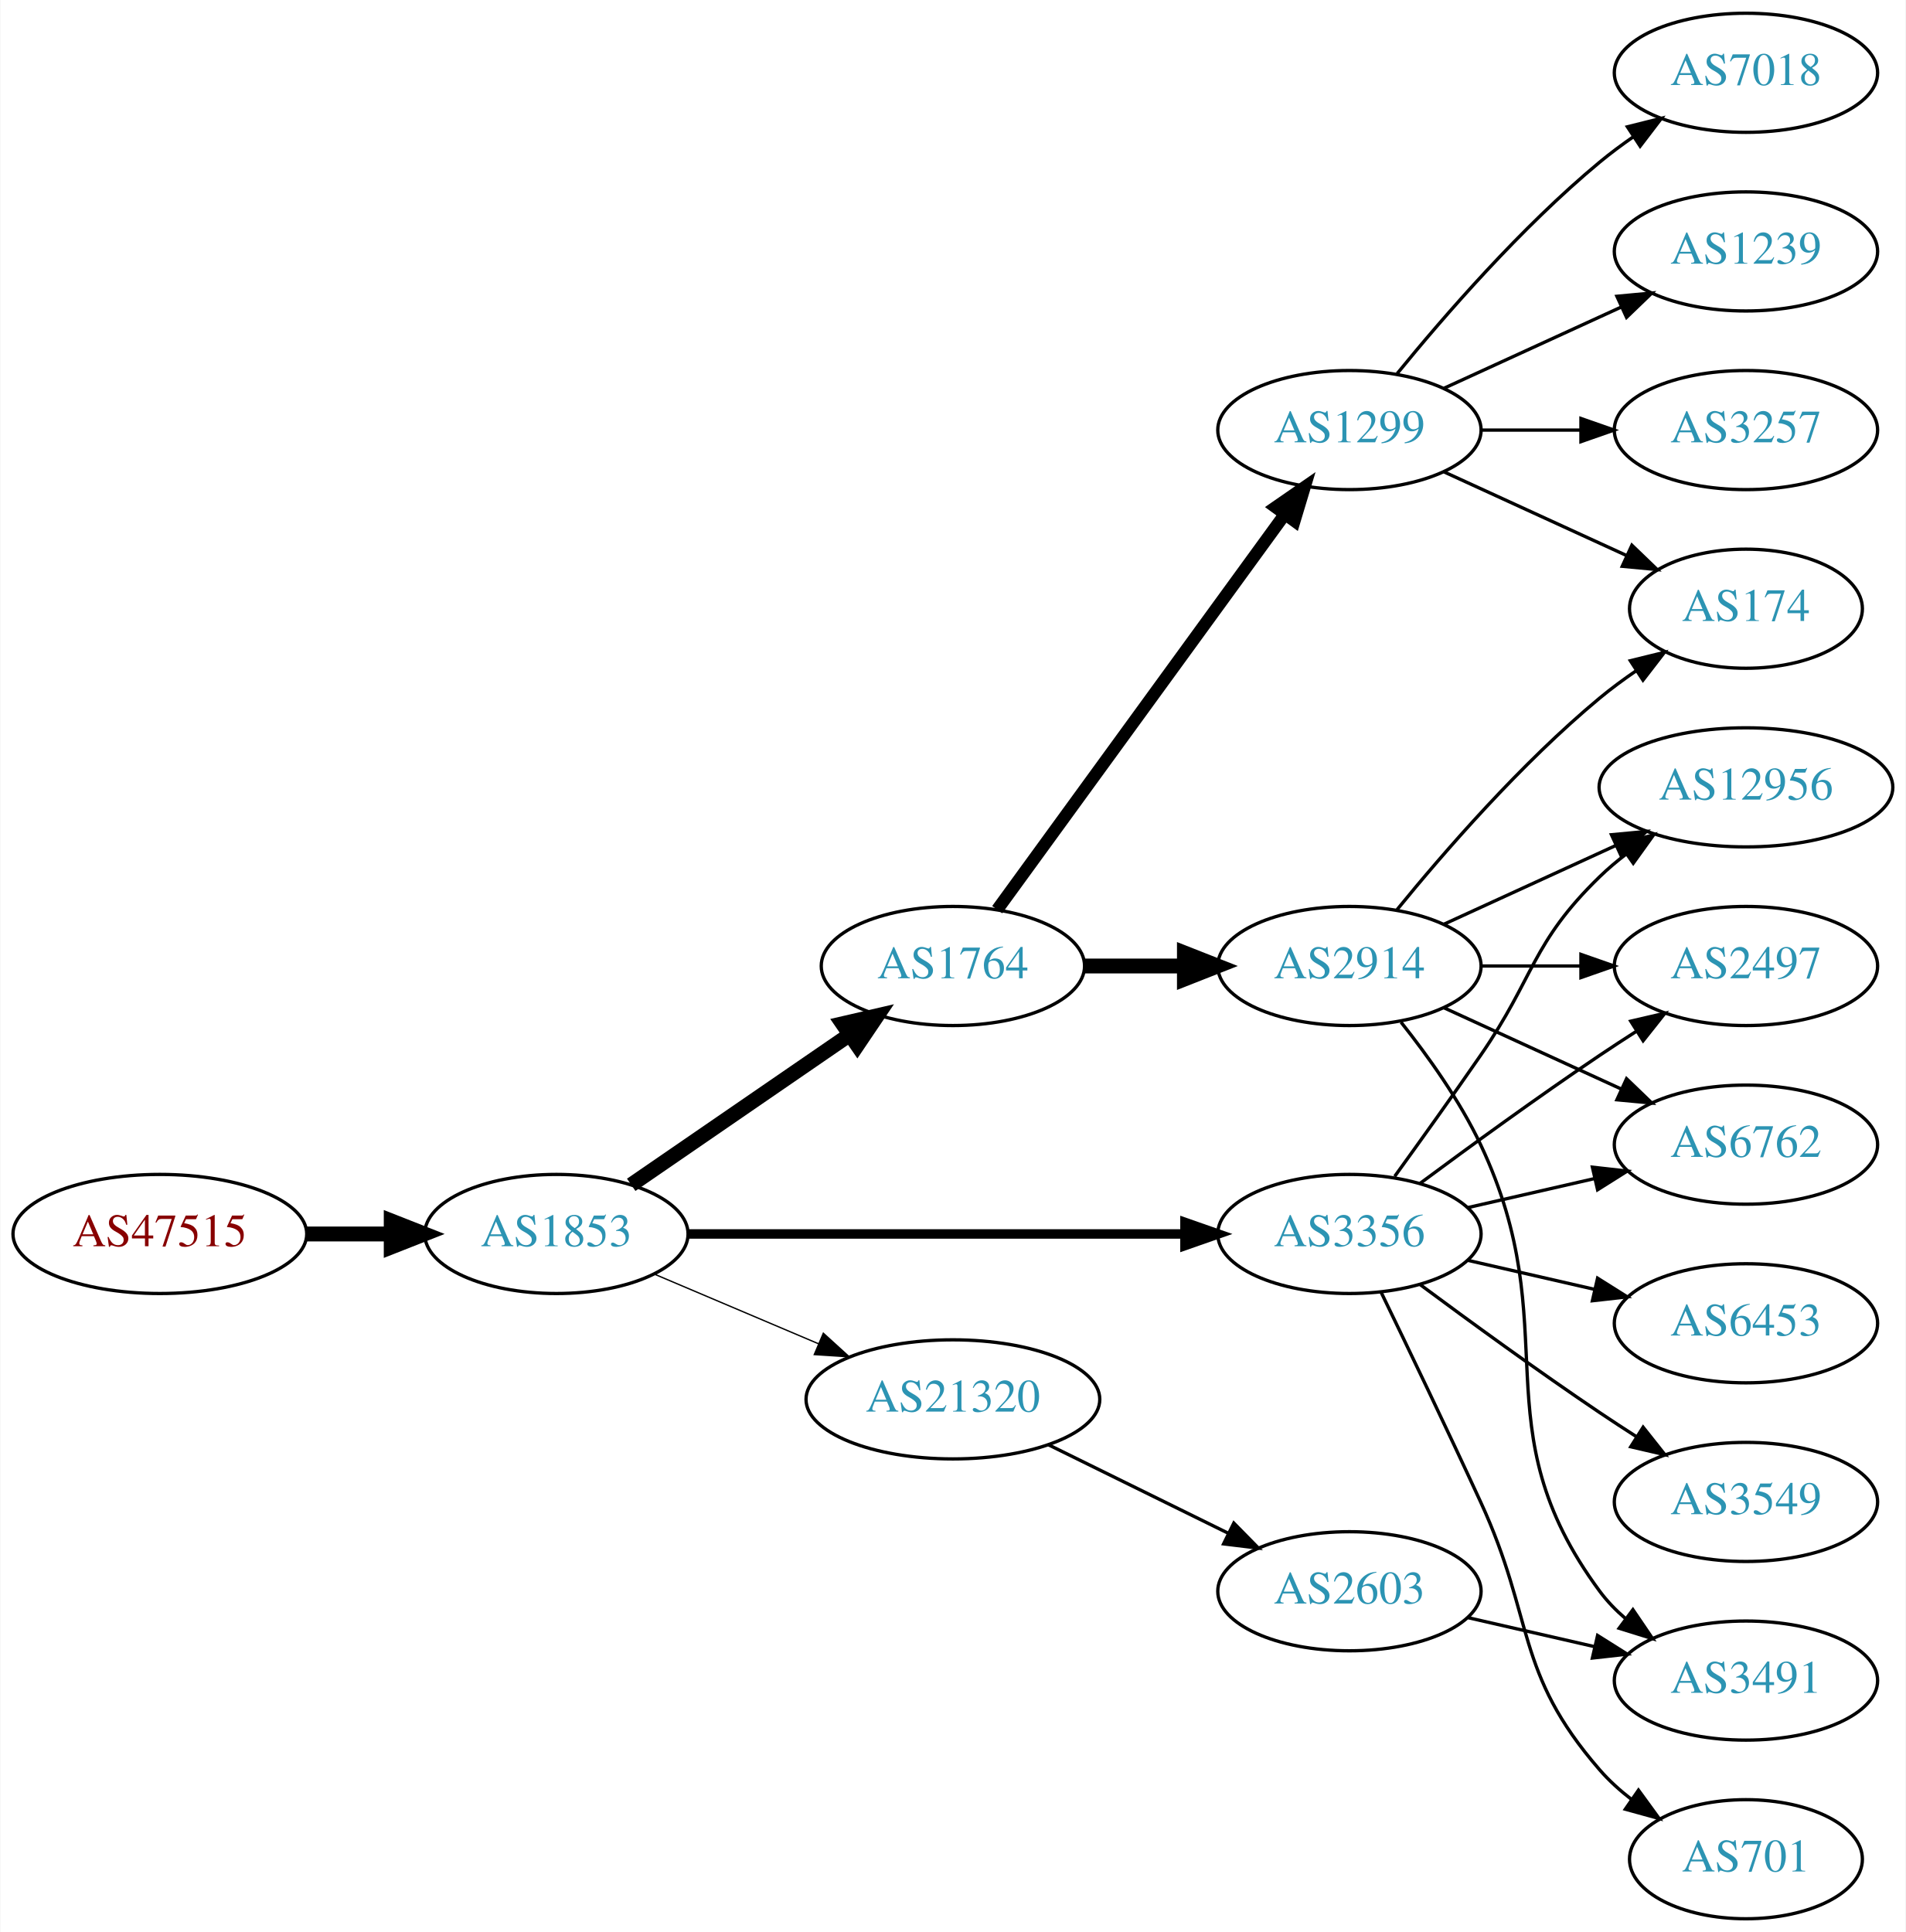
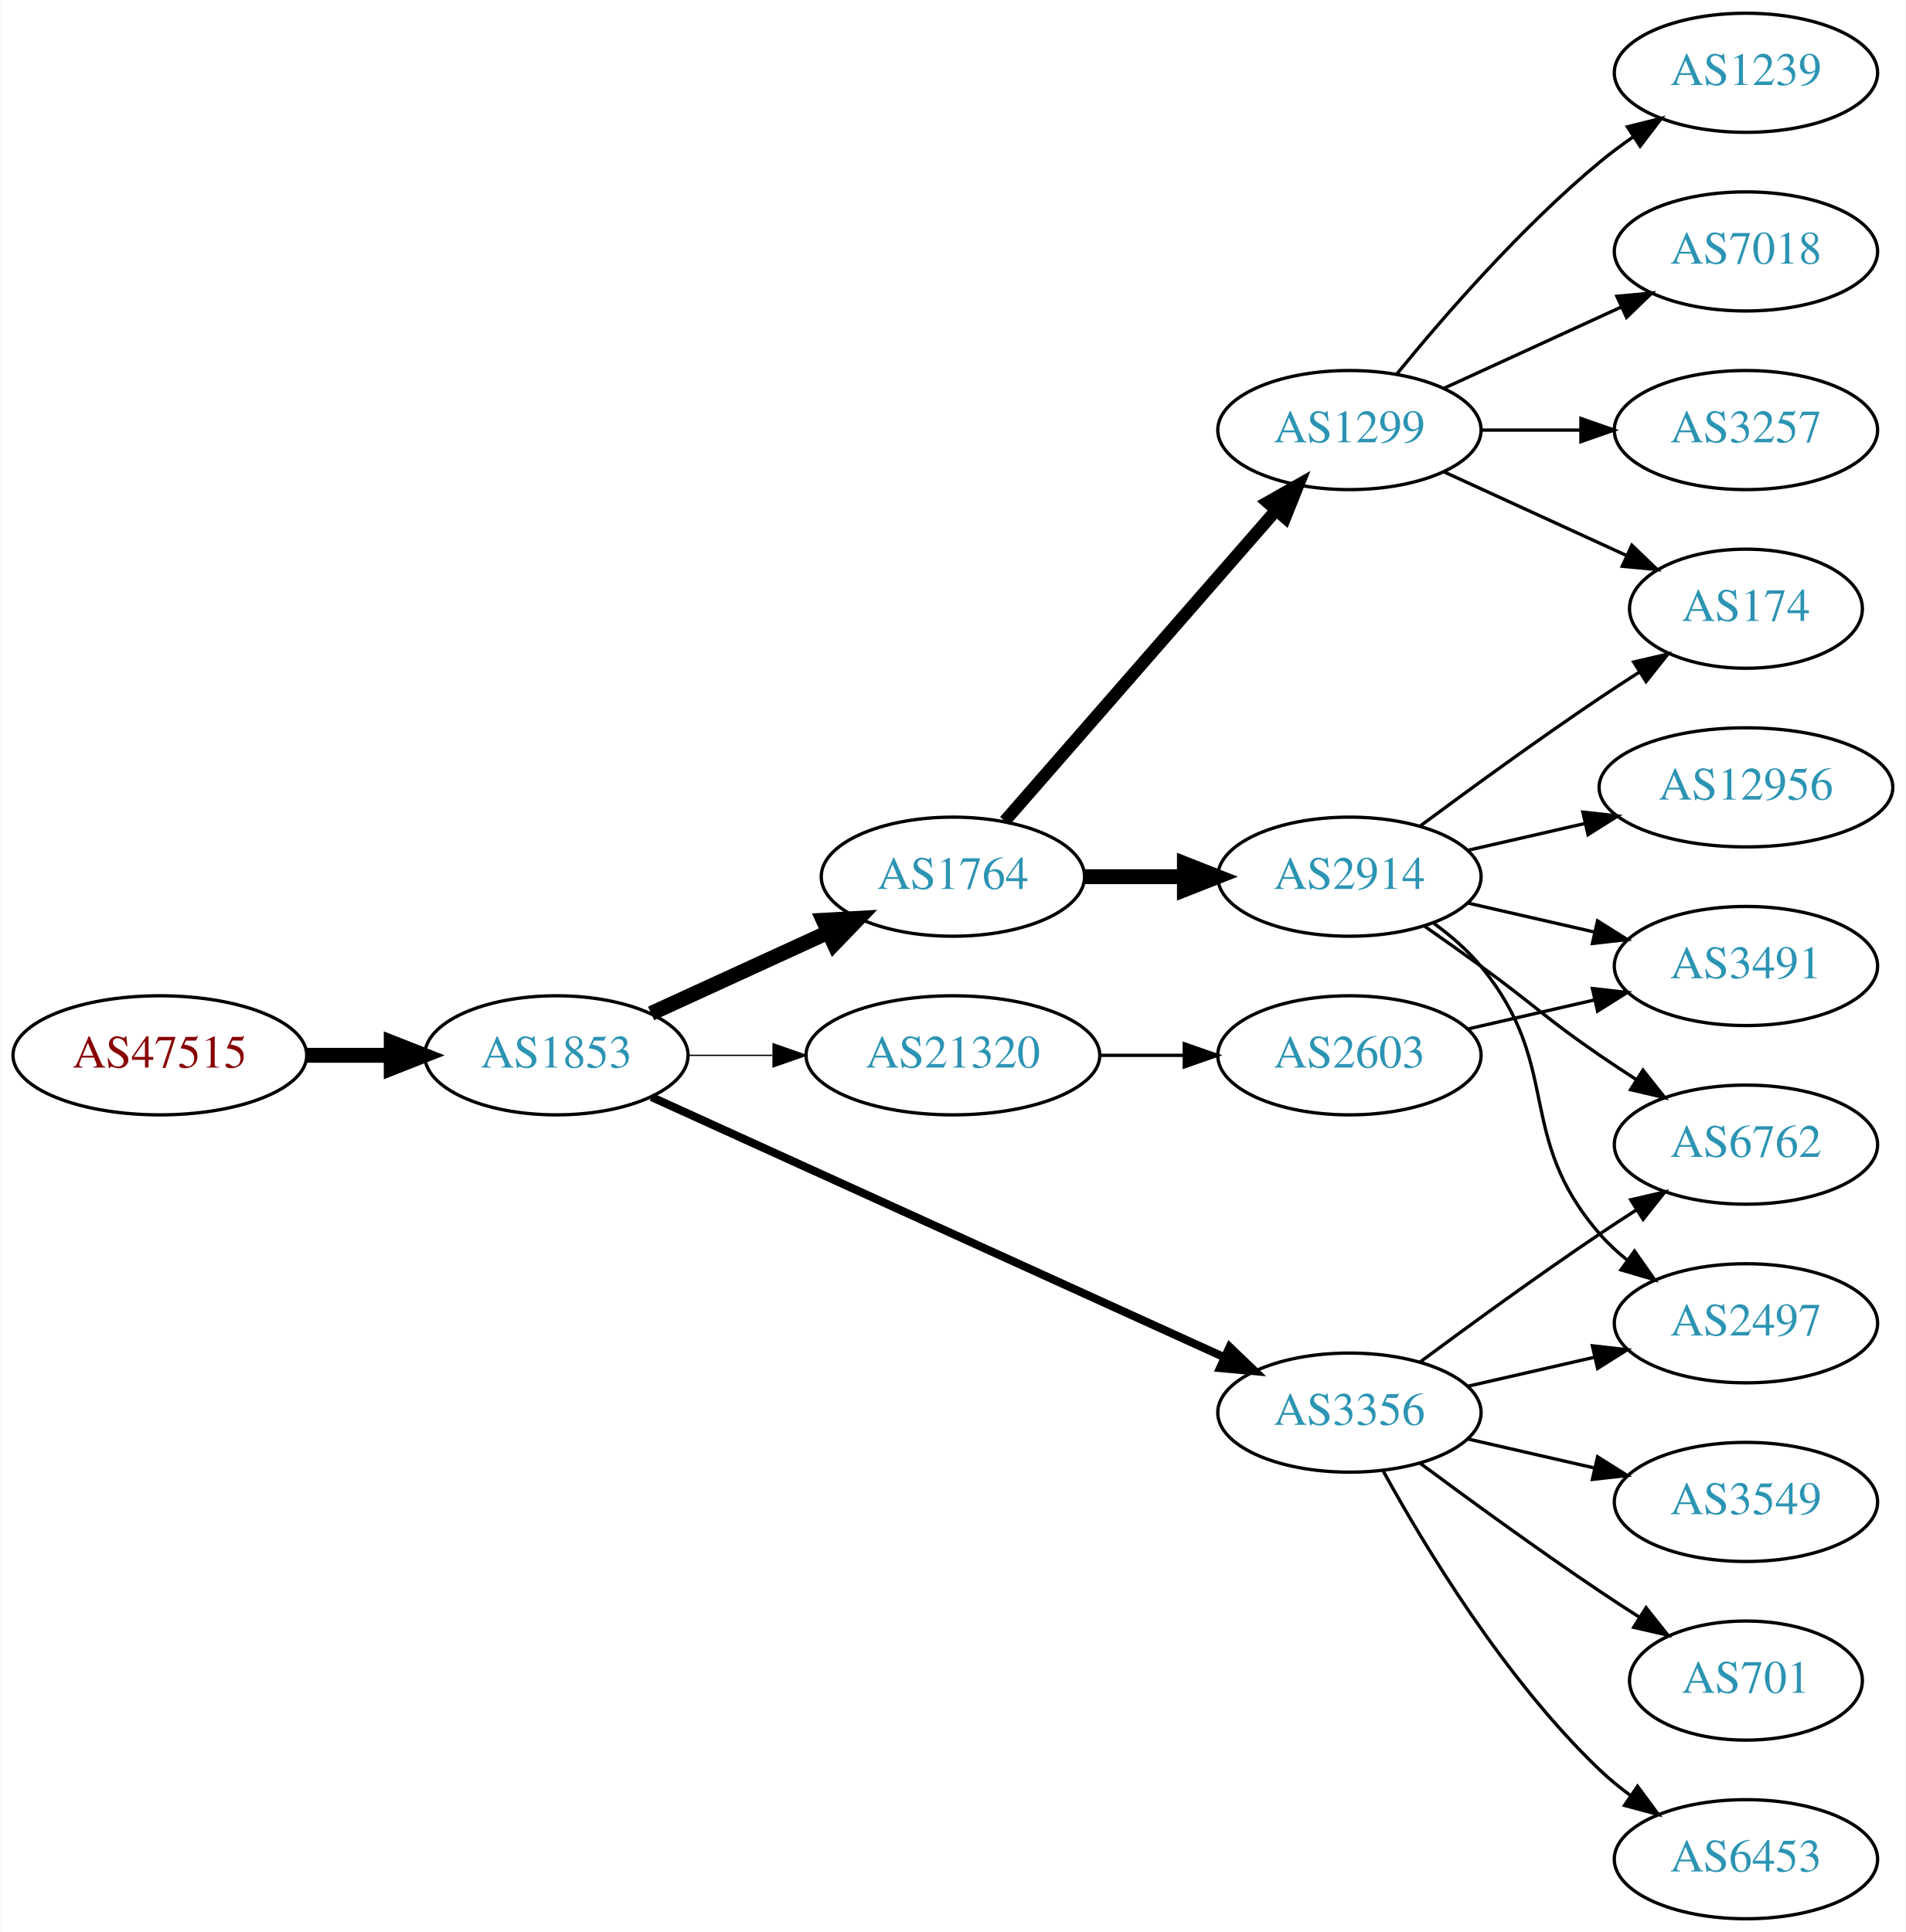
<svg xmlns="http://www.w3.org/2000/svg" xmlns:xlink="http://www.w3.org/1999/xlink" width="576pt" height="584pt" viewBox="0.00 0.00 575.76 584.00">
  <g id="graph0" class="graph" transform="scale(1 1) rotate(0) translate(4 580)">
    <polygon fill="white" stroke="none" points="-4,4 -4,-580 571.762,-580 571.762,4 -4,4" />
    <g id="node1" class="node">
      <g id="a_node1">
        <a xlink:href="/asn/47515" xlink:title="AS47515 ~ BMI-GOVIX [AT]">
-           <ellipse fill="#ffffff" stroke="black" cx="44.196" cy="-207" rx="44.393" ry="18" />
-           <text text-anchor="middle" x="44.196" y="-203.3" font-family="Times,serif" font-size="14.00" fill="#880000">AS47515</text>
+           <ellipse fill="#ffffff" stroke="black" cx="44.196" cy="-261" rx="44.393" ry="18" />
+           <text text-anchor="middle" x="44.196" y="-257.3" font-family="Times,serif" font-size="14.00" fill="#880000">AS47515</text>
        </a>
      </g>
    </g>
    <g id="node2" class="node">
      <g id="a_node2">
        <a xlink:href="/asn/1853" xlink:title="AS1853 ~ ACOnet Backbone [AT]">
-           <ellipse fill="#ffffff" stroke="black" cx="164.039" cy="-207" rx="39.794" ry="18" />
-           <text text-anchor="middle" x="164.039" y="-203.3" font-family="Times,serif" font-size="14.00" fill="#2c94b3">AS1853</text>
+           <ellipse fill="#ffffff" stroke="black" cx="164.039" cy="-261" rx="39.794" ry="18" />
+           <text text-anchor="middle" x="164.039" y="-257.3" font-family="Times,serif" font-size="14.00" fill="#2c94b3">AS1853</text>
        </a>
      </g>
    </g>
    <g id="edge1" class="edge">
-       <path fill="none" stroke="black" stroke-width="4.5" d="M88.407,-207C96.72,-207 105.482,-207 113.965,-207" />
-       <polygon fill="black" stroke="black" stroke-width="4.5" points="114.123,-210.938 124.123,-207 114.123,-203.063 114.123,-210.938" />
+       <path fill="none" stroke="black" stroke-width="4.5" d="M88.407,-261C96.72,-261 105.482,-261 113.965,-261" />
+       <polygon fill="black" stroke="black" stroke-width="4.5" points="114.123,-264.938 124.123,-261 114.123,-257.063 114.123,-264.938" />
    </g>
    <g id="node3" class="node">
      <g id="a_node3">
-         <a xlink:href="/asn/1764" xlink:title="AS1764 ~ NEXTLAYER-AS [AT]">
-           <ellipse fill="#ffffff" stroke="black" cx="283.881" cy="-288" rx="39.794" ry="18" />
-           <text text-anchor="middle" x="283.881" y="-284.3" font-family="Times,serif" font-size="14.00" fill="#2c94b3">AS1764</text>
+         <a xlink:href="/asn/3356" xlink:title="AS3356 ~ Level 3 Parent, LLC [US]">
+           <ellipse fill="#ffffff" stroke="black" cx="403.724" cy="-153" rx="39.794" ry="18" />
+           <text text-anchor="middle" x="403.724" y="-149.3" font-family="Times,serif" font-size="14.00" fill="#2c94b3">AS3356</text>
        </a>
      </g>
    </g>
    <g id="edge2" class="edge">
-       <path fill="none" stroke="black" stroke-width="4.5" d="M186.653,-221.857C205.141,-234.565 231.955,-252.995 252.585,-267.175" />
-       <polygon fill="black" stroke="black" stroke-width="4.5" points="250.534,-270.544 261.005,-272.963 254.994,-264.054 250.534,-270.544" />
+       <path fill="none" stroke="black" stroke-width="2.455" d="M192.769,-248.4C235.617,-228.93 317.954,-191.518 365.797,-169.779" />
+       <polygon fill="black" stroke="black" stroke-width="2.455" points="367.513,-172.843 375.17,-165.52 364.618,-166.47 367.513,-172.843" />
    </g>
    <g id="node4" class="node">
      <g id="a_node4">
-         <a xlink:href="/asn/3356" xlink:title="AS3356 ~ Level 3 Parent, LLC [US]">
-           <ellipse fill="#ffffff" stroke="black" cx="403.724" cy="-207" rx="39.794" ry="18" />
-           <text text-anchor="middle" x="403.724" y="-203.3" font-family="Times,serif" font-size="14.00" fill="#2c94b3">AS3356</text>
+         <a xlink:href="/asn/1764" xlink:title="AS1764 ~ NEXTLAYER-AS [AT]">
+           <ellipse fill="#ffffff" stroke="black" cx="283.881" cy="-315" rx="39.794" ry="18" />
+           <text text-anchor="middle" x="283.881" y="-311.3" font-family="Times,serif" font-size="14.00" fill="#2c94b3">AS1764</text>
        </a>
      </g>
    </g>
    <g id="edge3" class="edge">
-       <path fill="none" stroke="black" stroke-width="2.864" d="M203.756,-207C244.674,-207 309.314,-207 353.749,-207" />
-       <polygon fill="black" stroke="black" stroke-width="2.864" points="354.023,-210.5 364.023,-207 354.023,-203.5 354.023,-210.5" />
+       <path fill="none" stroke="black" stroke-width="4.5" d="M192.667,-273.661C208.624,-280.973 228.895,-290.261 246.178,-298.181" />
+       <polygon fill="black" stroke="black" stroke-width="4.5" points="244.694,-301.832 255.425,-302.419 247.975,-294.673 244.694,-301.832" />
    </g>
    <g id="node5" class="node">
      <g id="a_node5">
        <a xlink:href="/asn/21320" xlink:title="AS21320 ~ GEANT Vereniging [EU]">
-           <ellipse fill="#ffffff" stroke="black" cx="283.881" cy="-157" rx="44.393" ry="18" />
-           <text text-anchor="middle" x="283.881" y="-153.3" font-family="Times,serif" font-size="14.00" fill="#2c94b3">AS21320</text>
+           <ellipse fill="#ffffff" stroke="black" cx="283.881" cy="-261" rx="44.393" ry="18" />
+           <text text-anchor="middle" x="283.881" y="-257.3" font-family="Times,serif" font-size="14.00" fill="#2c94b3">AS21320</text>
        </a>
      </g>
    </g>
    <g id="edge4" class="edge">
-       <path fill="none" stroke="black" stroke-width="0.409" d="M193.565,-194.896C208.484,-188.566 226.982,-180.718 243.268,-173.808" />
-       <polygon fill="black" stroke="black" stroke-width="0.409" points="244.719,-176.994 252.558,-169.866 241.985,-170.55 244.719,-176.994" />
+       <path fill="none" stroke="black" stroke-width="0.409" d="M203.951,-261C212.054,-261 220.729,-261 229.255,-261" />
+       <polygon fill="black" stroke="black" stroke-width="0.409" points="229.533,-264.5 239.533,-261 229.533,-257.5 229.533,-264.5" />
    </g>
    <g id="node6" class="node">
      <g id="a_node6">
-         <a xlink:href="/asn/2914" xlink:title="AS2914 ~ NTT America, Inc. [US]">
-           <ellipse fill="#ffffff" stroke="black" cx="403.724" cy="-288" rx="39.794" ry="18" />
-           <text text-anchor="middle" x="403.724" y="-284.3" font-family="Times,serif" font-size="14.00" fill="#2c94b3">AS2914</text>
+         <a xlink:href="/asn/6762" xlink:title="AS6762 ~ TELECOM ITALIA SPARKLE S.p.A. [IT]">
+           <ellipse fill="#ffffff" stroke="black" cx="523.566" cy="-234" rx="39.794" ry="18" />
+           <text text-anchor="middle" x="523.566" y="-230.3" font-family="Times,serif" font-size="14.00" fill="#2c94b3">AS6762</text>
        </a>
      </g>
    </g>
    <g id="edge5" class="edge">
-       <path fill="none" stroke="black" stroke-width="4.5" d="M323.794,-288C333.347,-288 343.697,-288 353.659,-288" />
-       <polygon fill="black" stroke="black" stroke-width="4.5" points="353.852,-291.938 363.852,-288 353.852,-284.063 353.852,-291.938" />
+       <path fill="none" stroke="black" d="M425.054,-168.277C439.916,-179.304 460.661,-194.407 479.37,-207 482.919,-209.389 486.67,-211.839 490.418,-214.242" />
+       <polygon fill="black" stroke="black" points="488.744,-217.325 499.067,-219.712 492.486,-211.409 488.744,-217.325" />
    </g>
    <g id="node7" class="node">
      <g id="a_node7">
+         <a xlink:href="/asn/3549" xlink:title="AS3549 ~ Level 3 Parent, LLC [US]">
+           <ellipse fill="#ffffff" stroke="black" cx="523.566" cy="-126" rx="39.794" ry="18" />
+           <text text-anchor="middle" x="523.566" y="-122.3" font-family="Times,serif" font-size="14.00" fill="#2c94b3">AS3549</text>
+         </a>
+       </g>
+     </g>
+     <g id="edge6" class="edge">
+       <path fill="none" stroke="black" d="M439.443,-145.045C451.443,-142.296 465.064,-139.175 477.756,-136.267" />
+       <polygon fill="black" stroke="black" points="478.722,-139.636 487.688,-133.991 477.159,-132.813 478.722,-139.636" />
+     </g>
+     <g id="node8" class="node">
+       <g id="a_node8">
+         <a xlink:href="/asn/2497" xlink:title="AS2497 ~ Internet Initiative Japan Inc. [JP]">
+           <ellipse fill="#ffffff" stroke="black" cx="523.566" cy="-180" rx="39.794" ry="18" />
+           <text text-anchor="middle" x="523.566" y="-176.3" font-family="Times,serif" font-size="14.00" fill="#2c94b3">AS2497</text>
+         </a>
+       </g>
+     </g>
+     <g id="edge7" class="edge">
+       <path fill="none" stroke="black" d="M439.443,-160.955C451.443,-163.704 465.064,-166.825 477.756,-169.733" />
+       <polygon fill="black" stroke="black" points="477.159,-173.187 487.688,-172.009 478.722,-166.364 477.159,-173.187" />
+     </g>
+     <g id="node9" class="node">
+       <g id="a_node9">
+         <a xlink:href="/asn/701" xlink:title="AS701 ~ UUNET [US]">
+           <ellipse fill="#ffffff" stroke="black" cx="523.566" cy="-72" rx="35.194" ry="18" />
+           <text text-anchor="middle" x="523.566" y="-68.3" font-family="Times,serif" font-size="14.00" fill="#2c94b3">AS701</text>
+         </a>
+       </g>
+     </g>
+     <g id="edge8" class="edge">
+       <path fill="none" stroke="black" d="M425.054,-137.723C439.916,-126.696 460.661,-111.593 479.37,-99 483.188,-96.43 487.238,-93.79 491.268,-91.214" />
+       <polygon fill="black" stroke="black" points="493.372,-94.025 499.962,-85.729 489.637,-88.105 493.372,-94.025" />
+     </g>
+     <g id="node10" class="node">
+       <g id="a_node10">
+         <a xlink:href="/asn/6453" xlink:title="AS6453 ~ TATA COMMUNICATIONS (AMERICA) INC [US]">
+           <ellipse fill="#ffffff" stroke="black" cx="523.566" cy="-18" rx="39.794" ry="18" />
+           <text text-anchor="middle" x="523.566" y="-14.3" font-family="Times,serif" font-size="14.00" fill="#2c94b3">AS6453</text>
+         </a>
+       </g>
+     </g>
+     <g id="edge9" class="edge">
+       <path fill="none" stroke="black" d="M413.965,-135.287C426.51,-112.439 450.687,-72.389 479.37,-45 482.238,-42.261 485.427,-39.653 488.736,-37.215" />
+       <polygon fill="black" stroke="black" points="490.8,-40.044 497.096,-31.523 486.86,-34.258 490.8,-40.044" />
+     </g>
+     <g id="node11" class="node">
+       <g id="a_node11">
        <a xlink:href="/asn/1299" xlink:title="AS1299 ~ Telia Carrier [EU]">
          <ellipse fill="#ffffff" stroke="black" cx="403.724" cy="-450" rx="39.794" ry="18" />
          <text text-anchor="middle" x="403.724" y="-446.3" font-family="Times,serif" font-size="14.00" fill="#2c94b3">AS1299</text>
        </a>
      </g>
    </g>
-     <g id="edge6" class="edge">
-       <path fill="none" stroke="black" stroke-width="3.75" d="M297.27,-305.031C317.991,-333.517 359.795,-390.985 384.083,-424.374" />
-       <polygon fill="black" stroke="black" stroke-width="3.75" points="381.434,-426.682 390.147,-432.71 387.094,-422.564 381.434,-426.682" />
-     </g>
-     <g id="node9" class="node">
-       <g id="a_node9">
+     <g id="edge10" class="edge">
+       <path fill="none" stroke="black" stroke-width="3.75" d="M299.568,-331.825C320.144,-355.397 357.682,-398.4 381.355,-425.52" />
+       <polygon fill="black" stroke="black" stroke-width="3.75" points="379.009,-428.155 388.222,-433.387 384.283,-423.552 379.009,-428.155" />
+     </g>
+     <g id="node12" class="node">
+       <g id="a_node12">
+         <a xlink:href="/asn/2914" xlink:title="AS2914 ~ NTT America, Inc. [US]">
+           <ellipse fill="#ffffff" stroke="black" cx="403.724" cy="-315" rx="39.794" ry="18" />
+           <text text-anchor="middle" x="403.724" y="-311.3" font-family="Times,serif" font-size="14.00" fill="#2c94b3">AS2914</text>
+         </a>
+       </g>
+     </g>
+     <g id="edge11" class="edge">
+       <path fill="none" stroke="black" stroke-width="4.5" d="M323.794,-315C333.347,-315 343.697,-315 353.659,-315" />
+       <polygon fill="black" stroke="black" stroke-width="4.5" points="353.852,-318.938 363.852,-315 353.852,-311.063 353.852,-318.938" />
+     </g>
+     <g id="node19" class="node">
+       <g id="a_node19">
+         <a xlink:href="/asn/2603" xlink:title="AS2603 ~ NORDUnet [NO]">
+           <ellipse fill="#ffffff" stroke="black" cx="403.724" cy="-261" rx="39.794" ry="18" />
+           <text text-anchor="middle" x="403.724" y="-257.3" font-family="Times,serif" font-size="14.00" fill="#2c94b3">AS2603</text>
+         </a>
+       </g>
+     </g>
+     <g id="edge21" class="edge">
+       <path fill="none" stroke="black" d="M328.092,-261C336.405,-261 345.168,-261 353.65,-261" />
+       <polygon fill="black" stroke="black" points="353.809,-264.5 363.809,-261 353.809,-257.5 353.809,-264.5" />
+     </g>
+     <g id="node13" class="node">
+       <g id="a_node13">
+         <a xlink:href="/asn/3257" xlink:title="AS3257 ~ GTT [DE]">
+           <ellipse fill="#ffffff" stroke="black" cx="523.566" cy="-450" rx="39.794" ry="18" />
+           <text text-anchor="middle" x="523.566" y="-446.3" font-family="Times,serif" font-size="14.00" fill="#2c94b3">AS3257</text>
+         </a>
+       </g>
+     </g>
+     <g id="edge12" class="edge">
+       <path fill="none" stroke="black" d="M443.636,-450C453.19,-450 463.539,-450 473.502,-450" />
+       <polygon fill="black" stroke="black" points="473.695,-453.5 483.695,-450 473.694,-446.5 473.695,-453.5" />
+     </g>
+     <g id="node14" class="node">
+       <g id="a_node14">
+         <a xlink:href="/asn/1239" xlink:title="AS1239 ~ Sprint [US]">
+           <ellipse fill="#ffffff" stroke="black" cx="523.566" cy="-558" rx="39.794" ry="18" />
+           <text text-anchor="middle" x="523.566" y="-554.3" font-family="Times,serif" font-size="14.00" fill="#2c94b3">AS1239</text>
+         </a>
+       </g>
+     </g>
+     <g id="edge13" class="edge">
+       <path fill="none" stroke="black" d="M418.143,-467.065C432.257,-484.375 455.672,-511.345 479.37,-531 482.587,-533.668 486.087,-536.27 489.658,-538.741" />
+       <polygon fill="black" stroke="black" points="487.735,-541.666 498.014,-544.236 491.581,-535.817 487.735,-541.666" />
+     </g>
+     <g id="node15" class="node">
+       <g id="a_node15">
+         <a xlink:href="/asn/174" xlink:title="AS174 ~ Cogent Communications [US]">
+           <ellipse fill="#ffffff" stroke="black" cx="523.566" cy="-396" rx="35.194" ry="18" />
+           <text text-anchor="middle" x="523.566" y="-392.3" font-family="Times,serif" font-size="14.00" fill="#2c94b3">AS174</text>
+         </a>
+       </g>
+     </g>
+     <g id="edge14" class="edge">
+       <path fill="none" stroke="black" d="M432.353,-437.339C448.769,-429.817 469.75,-420.202 487.347,-412.139" />
+       <polygon fill="black" stroke="black" points="489.092,-415.189 496.725,-407.842 486.176,-408.826 489.092,-415.189" />
+     </g>
+     <g id="node16" class="node">
+       <g id="a_node16">
+         <a xlink:href="/asn/7018" xlink:title="AS7018 ~ AT&amp;T Services, Inc. [US]">
+           <ellipse fill="#ffffff" stroke="black" cx="523.566" cy="-504" rx="39.794" ry="18" />
+           <text text-anchor="middle" x="523.566" y="-500.3" font-family="Times,serif" font-size="14.00" fill="#2c94b3">AS7018</text>
+         </a>
+       </g>
+     </g>
+     <g id="edge15" class="edge">
+       <path fill="none" stroke="black" d="M432.353,-462.661C448.31,-469.973 468.58,-479.261 485.863,-487.181" />
+       <polygon fill="black" stroke="black" points="484.562,-490.435 495.111,-491.419 487.478,-484.071 484.562,-490.435" />
+     </g>
+     <g id="edge18" class="edge">
+       <path fill="none" stroke="black" d="M426.481,-299.991C432.015,-296.121 437.934,-291.936 443.37,-288 459.57,-276.271 462.876,-272.311 479.37,-261 482.899,-258.581 486.636,-256.111 490.377,-253.698" />
+       <polygon fill="black" stroke="black" points="492.449,-256.528 499.018,-248.216 488.699,-250.618 492.449,-256.528" />
+     </g>
+     <g id="edge19" class="edge">
+       <path fill="none" stroke="black" d="M429.305,-300.844C434.399,-297.128 439.413,-292.799 443.37,-288 468.435,-257.606 453.536,-236.742 479.37,-207 481.835,-204.162 484.672,-201.523 487.689,-199.094" />
+       <polygon fill="black" stroke="black" points="489.876,-201.833 495.968,-193.164 485.8,-196.142 489.876,-201.833" />
+     </g>
+     <g id="edge16" class="edge">
+       <path fill="none" stroke="black" d="M425.054,-330.277C439.916,-341.304 460.661,-356.407 479.37,-369 483.188,-371.569 487.238,-374.21 491.268,-376.786" />
+       <polygon fill="black" stroke="black" points="489.637,-379.895 499.962,-382.271 493.372,-373.975 489.637,-379.895" />
+     </g>
+     <g id="node17" class="node">
+       <g id="a_node17">
+         <a xlink:href="/asn/3491" xlink:title="AS3491 ~ PCCW Global, Inc. [US]">
+           <ellipse fill="#ffffff" stroke="black" cx="523.566" cy="-288" rx="39.794" ry="18" />
+           <text text-anchor="middle" x="523.566" y="-284.3" font-family="Times,serif" font-size="14.00" fill="#2c94b3">AS3491</text>
+         </a>
+       </g>
+     </g>
+     <g id="edge17" class="edge">
+       <path fill="none" stroke="black" d="M439.443,-307.045C451.443,-304.296 465.064,-301.175 477.756,-298.267" />
+       <polygon fill="black" stroke="black" points="478.722,-301.636 487.688,-295.991 477.159,-294.813 478.722,-301.636" />
+     </g>
+     <g id="node18" class="node">
+       <g id="a_node18">
        <a xlink:href="/asn/12956" xlink:title="AS12956 ~ TELXIUS [ES]">
          <ellipse fill="#ffffff" stroke="black" cx="523.566" cy="-342" rx="44.393" ry="18" />
          <text text-anchor="middle" x="523.566" y="-338.3" font-family="Times,serif" font-size="14.00" fill="#2c94b3">AS12956</text>
        </a>
      </g>
    </g>
-     <g id="edge14" class="edge">
-       <path fill="none" stroke="black" d="M417.403,-224.406C425.018,-234.937 434.851,-248.67 443.37,-261 459.766,-284.731 458.677,-294.906 479.37,-315 481.857,-317.414 484.594,-319.722 487.447,-321.9" />
-       <polygon fill="black" stroke="black" points="485.485,-324.798 495.683,-327.671 489.502,-319.066 485.485,-324.798" />
-     </g>
-     <g id="node10" class="node">
-       <g id="a_node10">
-         <a xlink:href="/asn/2497" xlink:title="AS2497 ~ Internet Initiative Japan Inc. [JP]">
-           <ellipse fill="#ffffff" stroke="black" cx="523.566" cy="-288" rx="39.794" ry="18" />
-           <text text-anchor="middle" x="523.566" y="-284.3" font-family="Times,serif" font-size="14.00" fill="#2c94b3">AS2497</text>
-         </a>
-       </g>
-     </g>
-     <g id="edge12" class="edge">
-       <path fill="none" stroke="black" d="M425.054,-222.277C439.916,-233.304 460.661,-248.407 479.37,-261 482.919,-263.389 486.67,-265.839 490.418,-268.242" />
-       <polygon fill="black" stroke="black" points="488.744,-271.325 499.067,-273.712 492.486,-265.409 488.744,-271.325" />
-     </g>
-     <g id="node12" class="node">
-       <g id="a_node12">
-         <a xlink:href="/asn/6762" xlink:title="AS6762 ~ TELECOM ITALIA SPARKLE S.p.A. [IT]">
-           <ellipse fill="#ffffff" stroke="black" cx="523.566" cy="-234" rx="39.794" ry="18" />
-           <text text-anchor="middle" x="523.566" y="-230.3" font-family="Times,serif" font-size="14.00" fill="#2c94b3">AS6762</text>
-         </a>
-       </g>
-     </g>
-     <g id="edge15" class="edge">
-       <path fill="none" stroke="black" d="M439.443,-214.955C451.443,-217.704 465.064,-220.825 477.756,-223.733" />
-       <polygon fill="black" stroke="black" points="477.159,-227.187 487.688,-226.009 478.722,-220.364 477.159,-227.187" />
-     </g>
-     <g id="node13" class="node">
-       <g id="a_node13">
-         <a xlink:href="/asn/3549" xlink:title="AS3549 ~ Level 3 Parent, LLC [US]">
-           <ellipse fill="#ffffff" stroke="black" cx="523.566" cy="-126" rx="39.794" ry="18" />
-           <text text-anchor="middle" x="523.566" y="-122.3" font-family="Times,serif" font-size="14.00" fill="#2c94b3">AS3549</text>
-         </a>
-       </g>
-     </g>
-     <g id="edge13" class="edge">
-       <path fill="none" stroke="black" d="M425.054,-191.723C439.916,-180.696 460.661,-165.593 479.37,-153 482.919,-150.611 486.67,-148.161 490.418,-145.758" />
-       <polygon fill="black" stroke="black" points="492.486,-148.591 499.067,-140.288 488.744,-142.675 492.486,-148.591" />
-     </g>
-     <g id="node14" class="node">
-       <g id="a_node14">
-         <a xlink:href="/asn/701" xlink:title="AS701 ~ UUNET [US]">
-           <ellipse fill="#ffffff" stroke="black" cx="523.566" cy="-18" rx="35.194" ry="18" />
-           <text text-anchor="middle" x="523.566" y="-14.3" font-family="Times,serif" font-size="14.00" fill="#2c94b3">AS701</text>
-         </a>
-       </g>
-     </g>
-     <g id="edge16" class="edge">
-       <path fill="none" stroke="black" d="M413.305,-189.367C421.229,-173.002 433.265,-147.935 443.37,-126 459.854,-90.219 453.536,-74.742 479.37,-45 482.176,-41.77 485.463,-38.797 488.951,-36.098" />
-       <polygon fill="black" stroke="black" points="491.085,-38.878 497.318,-30.31 487.103,-33.121 491.085,-38.878" />
-     </g>
-     <g id="node15" class="node">
-       <g id="a_node15">
-         <a xlink:href="/asn/6453" xlink:title="AS6453 ~ TATA COMMUNICATIONS (AMERICA) INC [US]">
-           <ellipse fill="#ffffff" stroke="black" cx="523.566" cy="-180" rx="39.794" ry="18" />
-           <text text-anchor="middle" x="523.566" y="-176.3" font-family="Times,serif" font-size="14.00" fill="#2c94b3">AS6453</text>
-         </a>
-       </g>
-     </g>
-     <g id="edge17" class="edge">
-       <path fill="none" stroke="black" d="M439.443,-199.045C451.443,-196.296 465.064,-193.175 477.756,-190.267" />
-       <polygon fill="black" stroke="black" points="478.722,-193.636 487.688,-187.991 477.159,-186.813 478.722,-193.636" />
-     </g>
-     <g id="node19" class="node">
-       <g id="a_node19">
-         <a xlink:href="/asn/2603" xlink:title="AS2603 ~ NORDUnet [NO]">
-           <ellipse fill="#ffffff" stroke="black" cx="403.724" cy="-99" rx="39.794" ry="18" />
-           <text text-anchor="middle" x="403.724" y="-95.3" font-family="Times,serif" font-size="14.00" fill="#2c94b3">AS2603</text>
-         </a>
-       </g>
+     <g id="edge20" class="edge">
+       <path fill="none" stroke="black" d="M439.443,-322.955C450.582,-325.507 463.117,-328.379 475.01,-331.104" />
+       <polygon fill="black" stroke="black" points="474.275,-334.526 484.804,-333.348 475.838,-327.703 474.275,-334.526" />
    </g>
    <g id="edge22" class="edge">
-       <path fill="none" stroke="black" d="M312.808,-143.255C329.003,-135.284 349.564,-125.164 366.936,-116.614" />
-       <polygon fill="black" stroke="black" points="368.784,-119.605 376.211,-112.049 365.693,-113.325 368.784,-119.605" />
-     </g>
-     <g id="node8" class="node">
-       <g id="a_node8">
-         <a xlink:href="/asn/174" xlink:title="AS174 ~ Cogent Communications [US]">
-           <ellipse fill="#ffffff" stroke="black" cx="523.566" cy="-396" rx="35.194" ry="18" />
-           <text text-anchor="middle" x="523.566" y="-392.3" font-family="Times,serif" font-size="14.00" fill="#2c94b3">AS174</text>
-         </a>
-       </g>
-     </g>
-     <g id="edge7" class="edge">
-       <path fill="none" stroke="black" d="M418.143,-305.065C432.257,-322.375 455.672,-349.345 479.37,-369 482.833,-371.872 486.626,-374.669 490.48,-377.308" />
-       <polygon fill="black" stroke="black" points="488.623,-380.275 498.913,-382.797 492.442,-374.408 488.623,-380.275" />
-     </g>
-     <g id="edge8" class="edge">
-       <path fill="none" stroke="black" d="M432.353,-300.661C447.85,-307.762 467.417,-316.728 484.364,-324.494" />
-       <polygon fill="black" stroke="black" points="482.917,-327.681 493.466,-328.665 485.833,-321.317 482.917,-327.681" />
-     </g>
-     <g id="edge9" class="edge">
-       <path fill="none" stroke="black" d="M443.636,-288C453.19,-288 463.539,-288 473.502,-288" />
-       <polygon fill="black" stroke="black" points="473.695,-291.5 483.695,-288 473.694,-284.5 473.695,-291.5" />
-     </g>
-     <g id="node11" class="node">
-       <g id="a_node11">
-         <a xlink:href="/asn/3491" xlink:title="AS3491 ~ PCCW Global, Inc. [US]">
-           <ellipse fill="#ffffff" stroke="black" cx="523.566" cy="-72" rx="39.794" ry="18" />
-           <text text-anchor="middle" x="523.566" y="-68.3" font-family="Times,serif" font-size="14.00" fill="#2c94b3">AS3491</text>
-         </a>
-       </g>
-     </g>
-     <g id="edge10" class="edge">
-       <path fill="none" stroke="black" d="M419.324,-271.009C427.411,-260.845 437.073,-247.345 443.37,-234 469.869,-177.841 442.467,-148.941 479.37,-99 481.604,-95.977 484.287,-93.214 487.207,-90.707" />
-       <polygon fill="black" stroke="black" points="489.402,-93.437 495.351,-84.669 485.233,-87.814 489.402,-93.437" />
-     </g>
-     <g id="edge11" class="edge">
-       <path fill="none" stroke="black" d="M432.353,-275.339C448.31,-268.027 468.58,-258.739 485.863,-250.819" />
-       <polygon fill="black" stroke="black" points="487.478,-253.929 495.111,-246.581 484.562,-247.565 487.478,-253.929" />
-     </g>
-     <g id="edge21" class="edge">
-       <path fill="none" stroke="black" d="M432.353,-437.339C448.769,-429.817 469.75,-420.202 487.347,-412.139" />
-       <polygon fill="black" stroke="black" points="489.092,-415.189 496.725,-407.842 486.176,-408.826 489.092,-415.189" />
-     </g>
-     <g id="node16" class="node">
-       <g id="a_node16">
-         <a xlink:href="/asn/7018" xlink:title="AS7018 ~ AT&amp;T Services, Inc. [US]">
-           <ellipse fill="#ffffff" stroke="black" cx="523.566" cy="-558" rx="39.794" ry="18" />
-           <text text-anchor="middle" x="523.566" y="-554.3" font-family="Times,serif" font-size="14.00" fill="#2c94b3">AS7018</text>
-         </a>
-       </g>
-     </g>
-     <g id="edge18" class="edge">
-       <path fill="none" stroke="black" d="M418.143,-467.065C432.257,-484.375 455.672,-511.345 479.37,-531 482.587,-533.668 486.087,-536.27 489.658,-538.741" />
-       <polygon fill="black" stroke="black" points="487.735,-541.666 498.014,-544.236 491.581,-535.817 487.735,-541.666" />
-     </g>
-     <g id="node17" class="node">
-       <g id="a_node17">
-         <a xlink:href="/asn/1239" xlink:title="AS1239 ~ Sprint [US]">
-           <ellipse fill="#ffffff" stroke="black" cx="523.566" cy="-504" rx="39.794" ry="18" />
-           <text text-anchor="middle" x="523.566" y="-500.3" font-family="Times,serif" font-size="14.00" fill="#2c94b3">AS1239</text>
-         </a>
-       </g>
-     </g>
-     <g id="edge19" class="edge">
-       <path fill="none" stroke="black" d="M432.353,-462.661C448.31,-469.973 468.58,-479.261 485.863,-487.181" />
-       <polygon fill="black" stroke="black" points="484.562,-490.435 495.111,-491.419 487.478,-484.071 484.562,-490.435" />
-     </g>
-     <g id="node18" class="node">
-       <g id="a_node18">
-         <a xlink:href="/asn/3257" xlink:title="AS3257 ~ GTT [DE]">
-           <ellipse fill="#ffffff" stroke="black" cx="523.566" cy="-450" rx="39.794" ry="18" />
-           <text text-anchor="middle" x="523.566" y="-446.3" font-family="Times,serif" font-size="14.00" fill="#2c94b3">AS3257</text>
-         </a>
-       </g>
-     </g>
-     <g id="edge20" class="edge">
-       <path fill="none" stroke="black" d="M443.636,-450C453.19,-450 463.539,-450 473.502,-450" />
-       <polygon fill="black" stroke="black" points="473.695,-453.5 483.695,-450 473.694,-446.5 473.695,-453.5" />
-     </g>
-     <g id="edge23" class="edge">
-       <path fill="none" stroke="black" d="M439.443,-91.045C451.443,-88.296 465.064,-85.175 477.756,-82.267" />
-       <polygon fill="black" stroke="black" points="478.722,-85.636 487.688,-79.991 477.159,-78.813 478.722,-85.636" />
+       <path fill="none" stroke="black" d="M439.443,-268.955C451.443,-271.704 465.064,-274.825 477.756,-277.733" />
+       <polygon fill="black" stroke="black" points="477.159,-281.187 487.688,-280.009 478.722,-274.364 477.159,-281.187" />
    </g>
  </g>
</svg>
